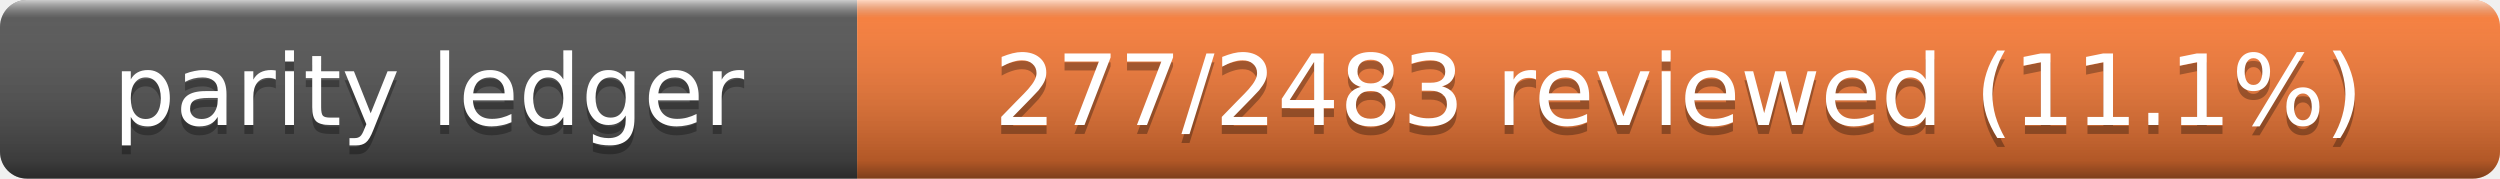
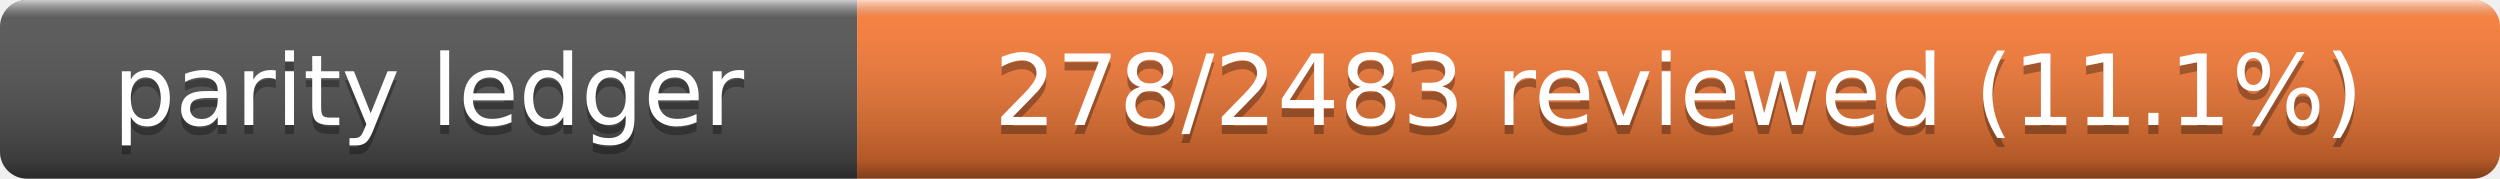
- <svg xmlns="http://www.w3.org/2000/svg" width="280" height="20" role="img" aria-label="Parity Ledger: 277/2483 reviewed (11.1%)">
+ <svg xmlns="http://www.w3.org/2000/svg" width="280" height="20" role="img" aria-label="Parity Ledger: 278/2483 reviewed (11.1%)">
  <linearGradient id="s" x2="0" y2="100%">
    <stop offset="0" stop-color="#fff" stop-opacity=".7" />
    <stop offset=".1" stop-color="#aaa" stop-opacity=".1" />
    <stop offset=".9" stop-opacity=".3" />
    <stop offset="1" stop-opacity=".5" />
  </linearGradient>
  <clipPath id="r">
    <rect width="280" height="20" rx="3" />
  </clipPath>
  <g clip-path="url(#r)">
    <rect width="96" height="20" fill="#555" />
    <rect x="96" width="184" height="20" fill="#fe7d37" />
    <rect width="280" height="20" fill="url(#s)" />
  </g>
  <g fill="#fff" text-anchor="middle" font-family="Verdana,Geneva,DejaVu Sans,sans-serif" font-size="11">
    <text x="48" y="15" fill="#010101" fill-opacity=".3">parity ledger</text>
    <text x="48" y="14">parity ledger</text>
-     <text x="188" y="15" fill="#010101" fill-opacity=".3">277/2483 reviewed (11.1%)</text>
-     <text x="188" y="14">277/2483 reviewed (11.1%)</text>
+     <text x="188" y="15" fill="#010101" fill-opacity=".3">278/2483 reviewed (11.1%)</text>
+     <text x="188" y="14">278/2483 reviewed (11.1%)</text>
  </g>
</svg>
